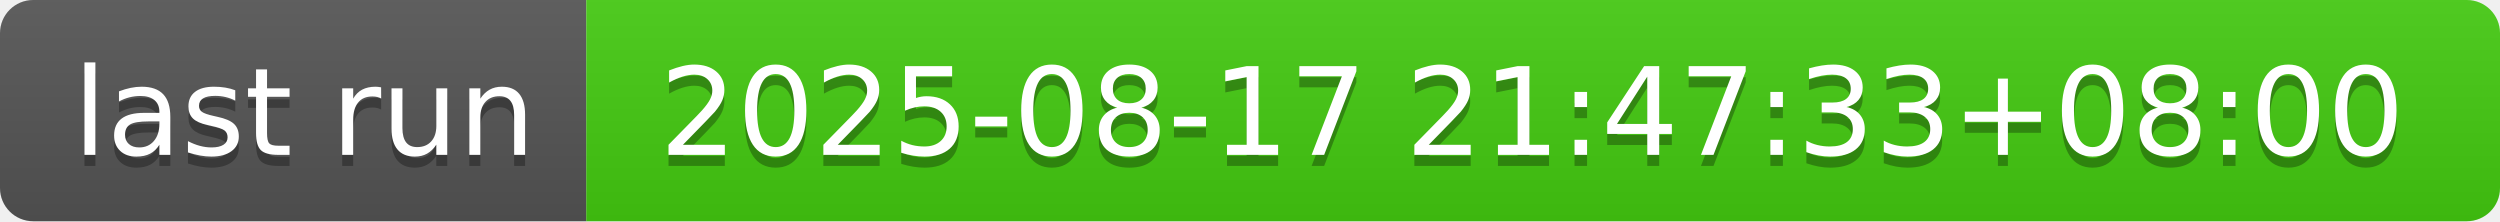
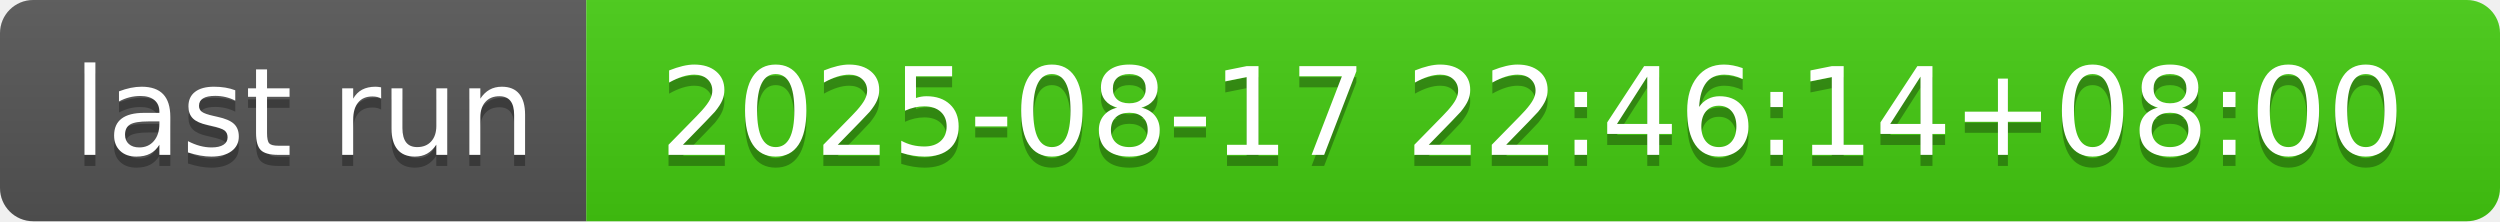
- <svg xmlns="http://www.w3.org/2000/svg" width="226" height="20" role="img" aria-label="last run: 2025-08-17 21:47:33+08:00">
+ <svg xmlns="http://www.w3.org/2000/svg" width="226" height="20" role="img" aria-label="last run: 2025-08-17 22:46:14+08:00">
  <linearGradient id="s" x2="0" y2="100%">
    <stop offset="0" stop-color="#bbb" stop-opacity=".1" />
    <stop offset="1" stop-opacity=".1" />
  </linearGradient>
  <clipPath id="r">
    <rect width="226" height="20" rx="3" fill="#fff" />
  </clipPath>
  <g clip-path="url(#r)">
    <rect width="53" height="20" fill="#555" />
    <rect x="53" width="173" height="20" fill="#4c1" />
    <rect width="226" height="20" fill="url(#s)" />
  </g>
  <g fill="#fff" text-anchor="middle" font-family="Verdana,Geneva,DejaVu Sans,sans-serif" text-rendering="geometricPrecision" font-size="110">
    <text aria-hidden="true" x="275" y="150" fill="#010101" fill-opacity=".3" transform="scale(.1)" textLength="430">last run</text>
    <text x="275" y="140" transform="scale(.1)" fill="#fff" textLength="430">last run</text>
-     <text aria-hidden="true" x="1385" y="150" fill="#010101" fill-opacity=".3" transform="scale(.1)" textLength="1630">2025-08-17 21:47:33+08:00</text>
-     <text x="1385" y="140" transform="scale(.1)" fill="#fff" textLength="1630">2025-08-17 21:47:33+08:00</text>
+     <text aria-hidden="true" x="1385" y="150" fill="#010101" fill-opacity=".3" transform="scale(.1)" textLength="1630">2025-08-17 22:46:14+08:00</text>
+     <text x="1385" y="140" transform="scale(.1)" fill="#fff" textLength="1630">2025-08-17 22:46:14+08:00</text>
  </g>
</svg>
